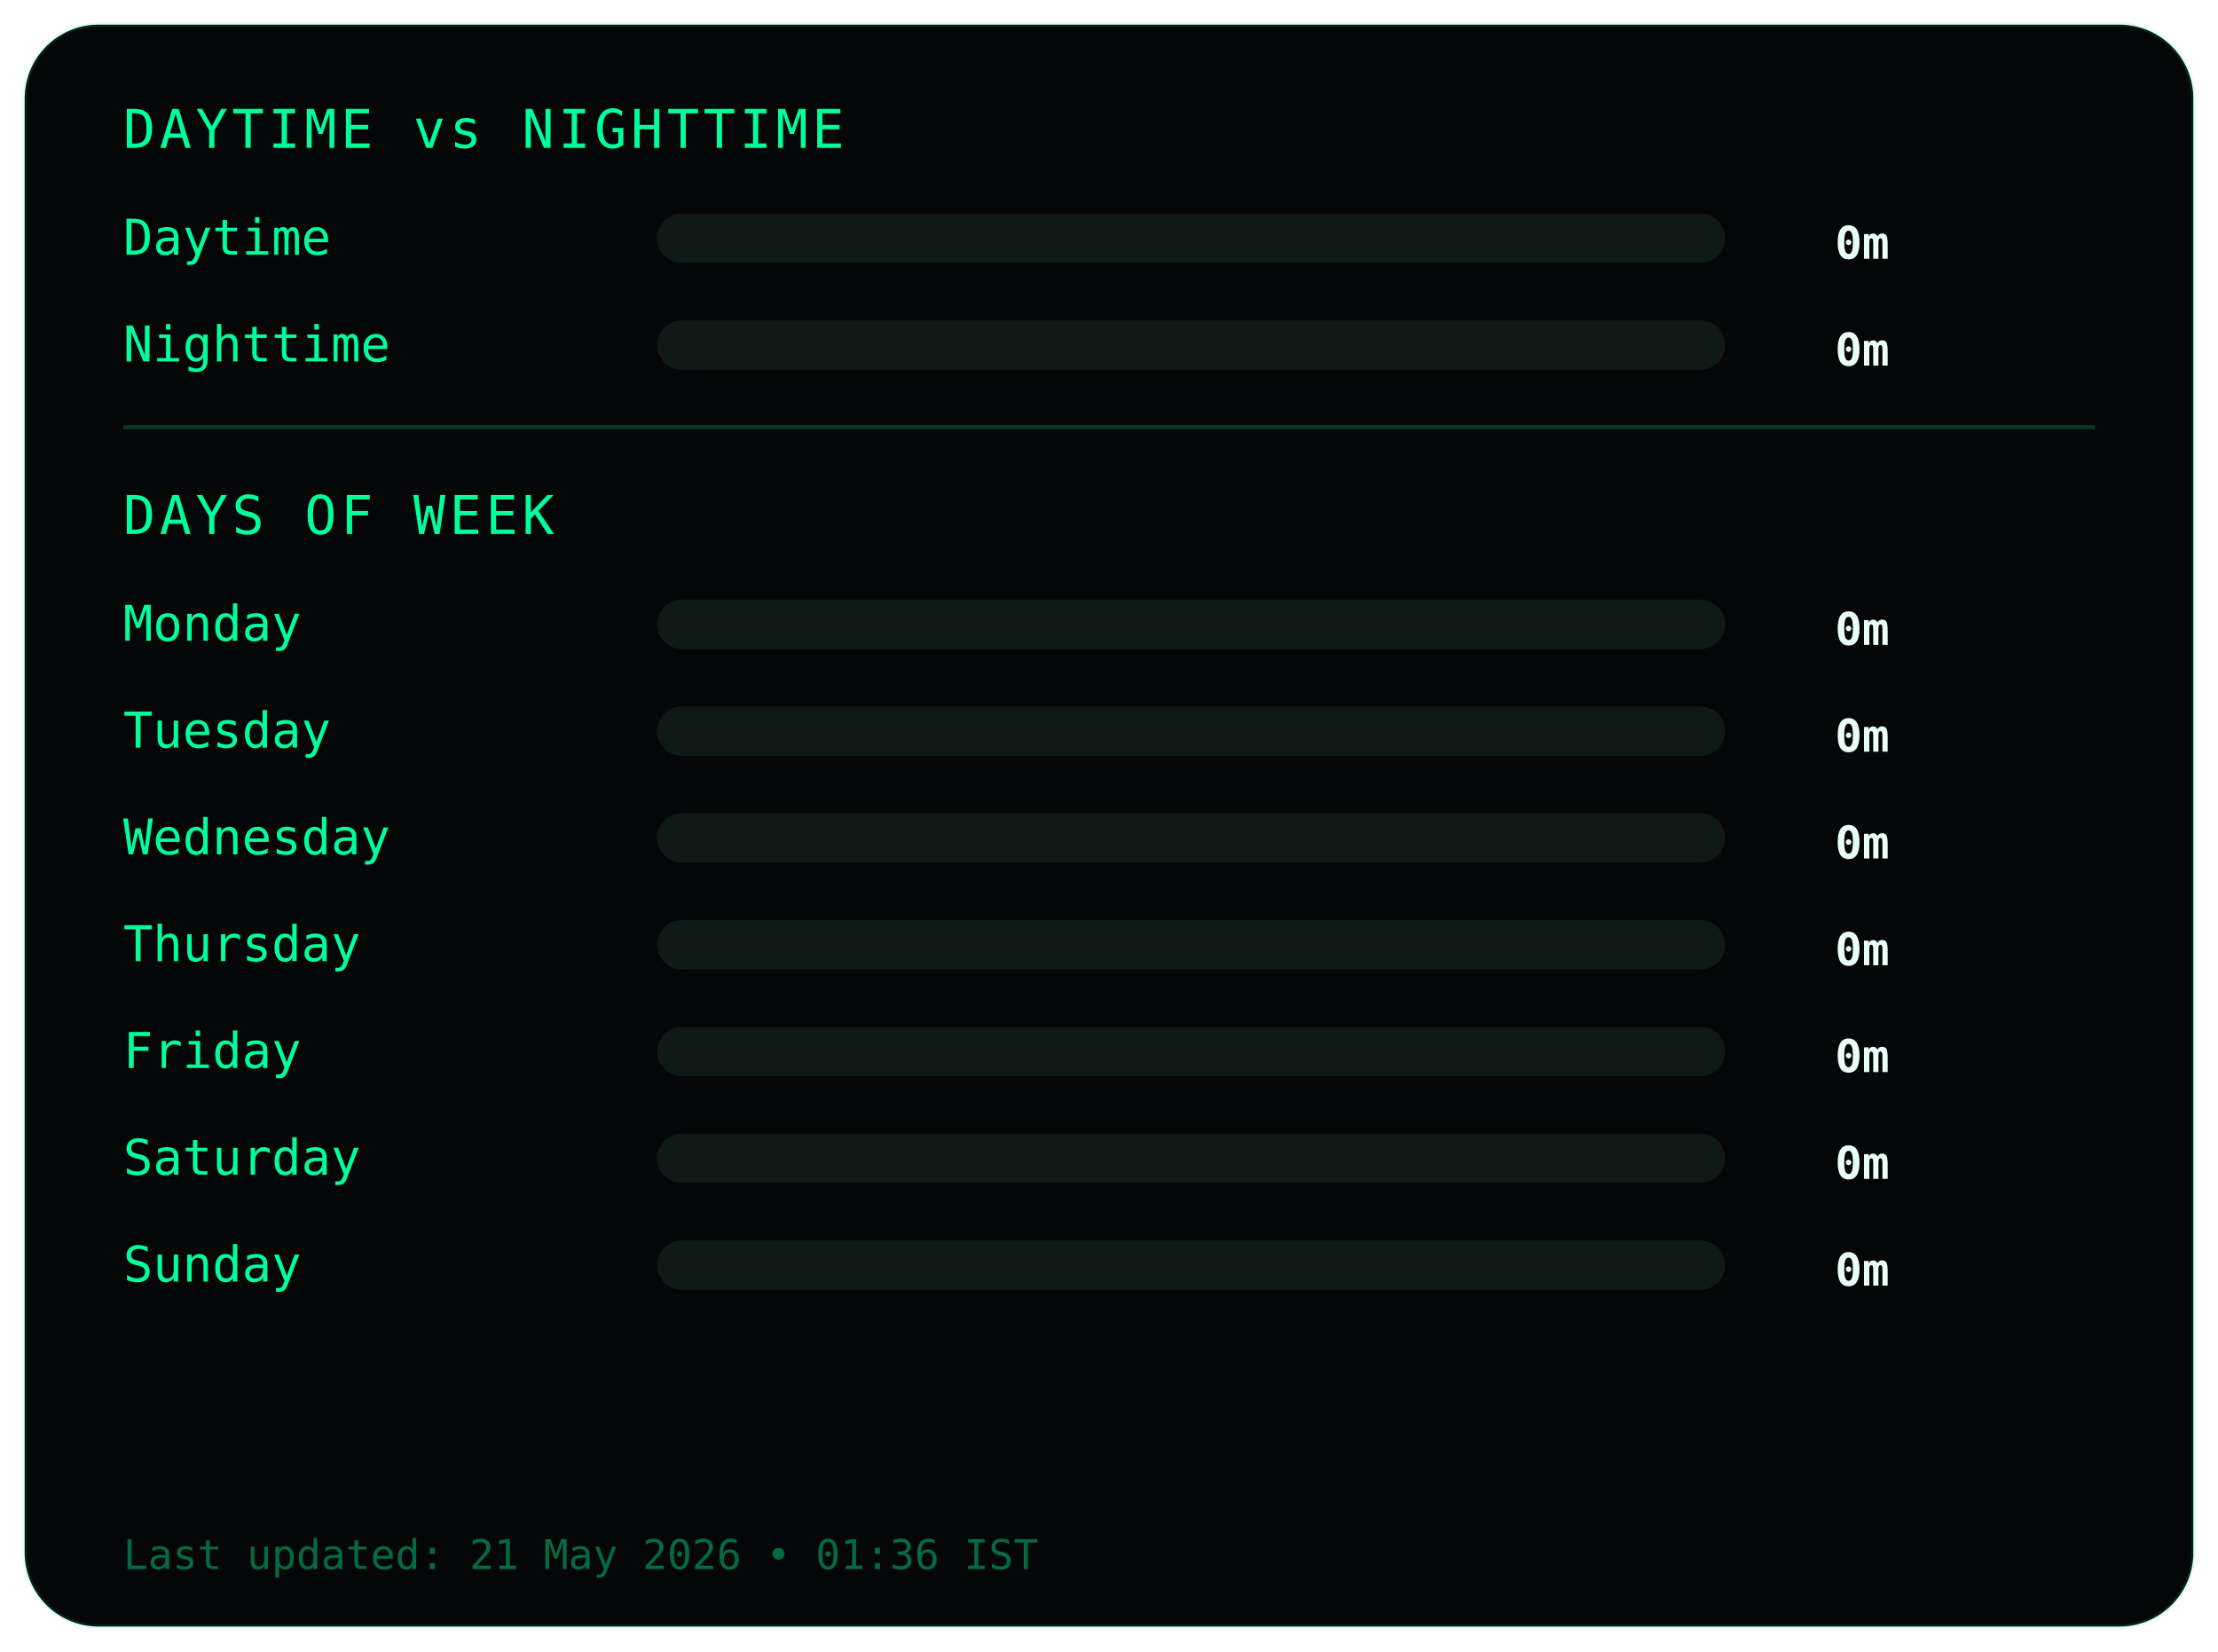
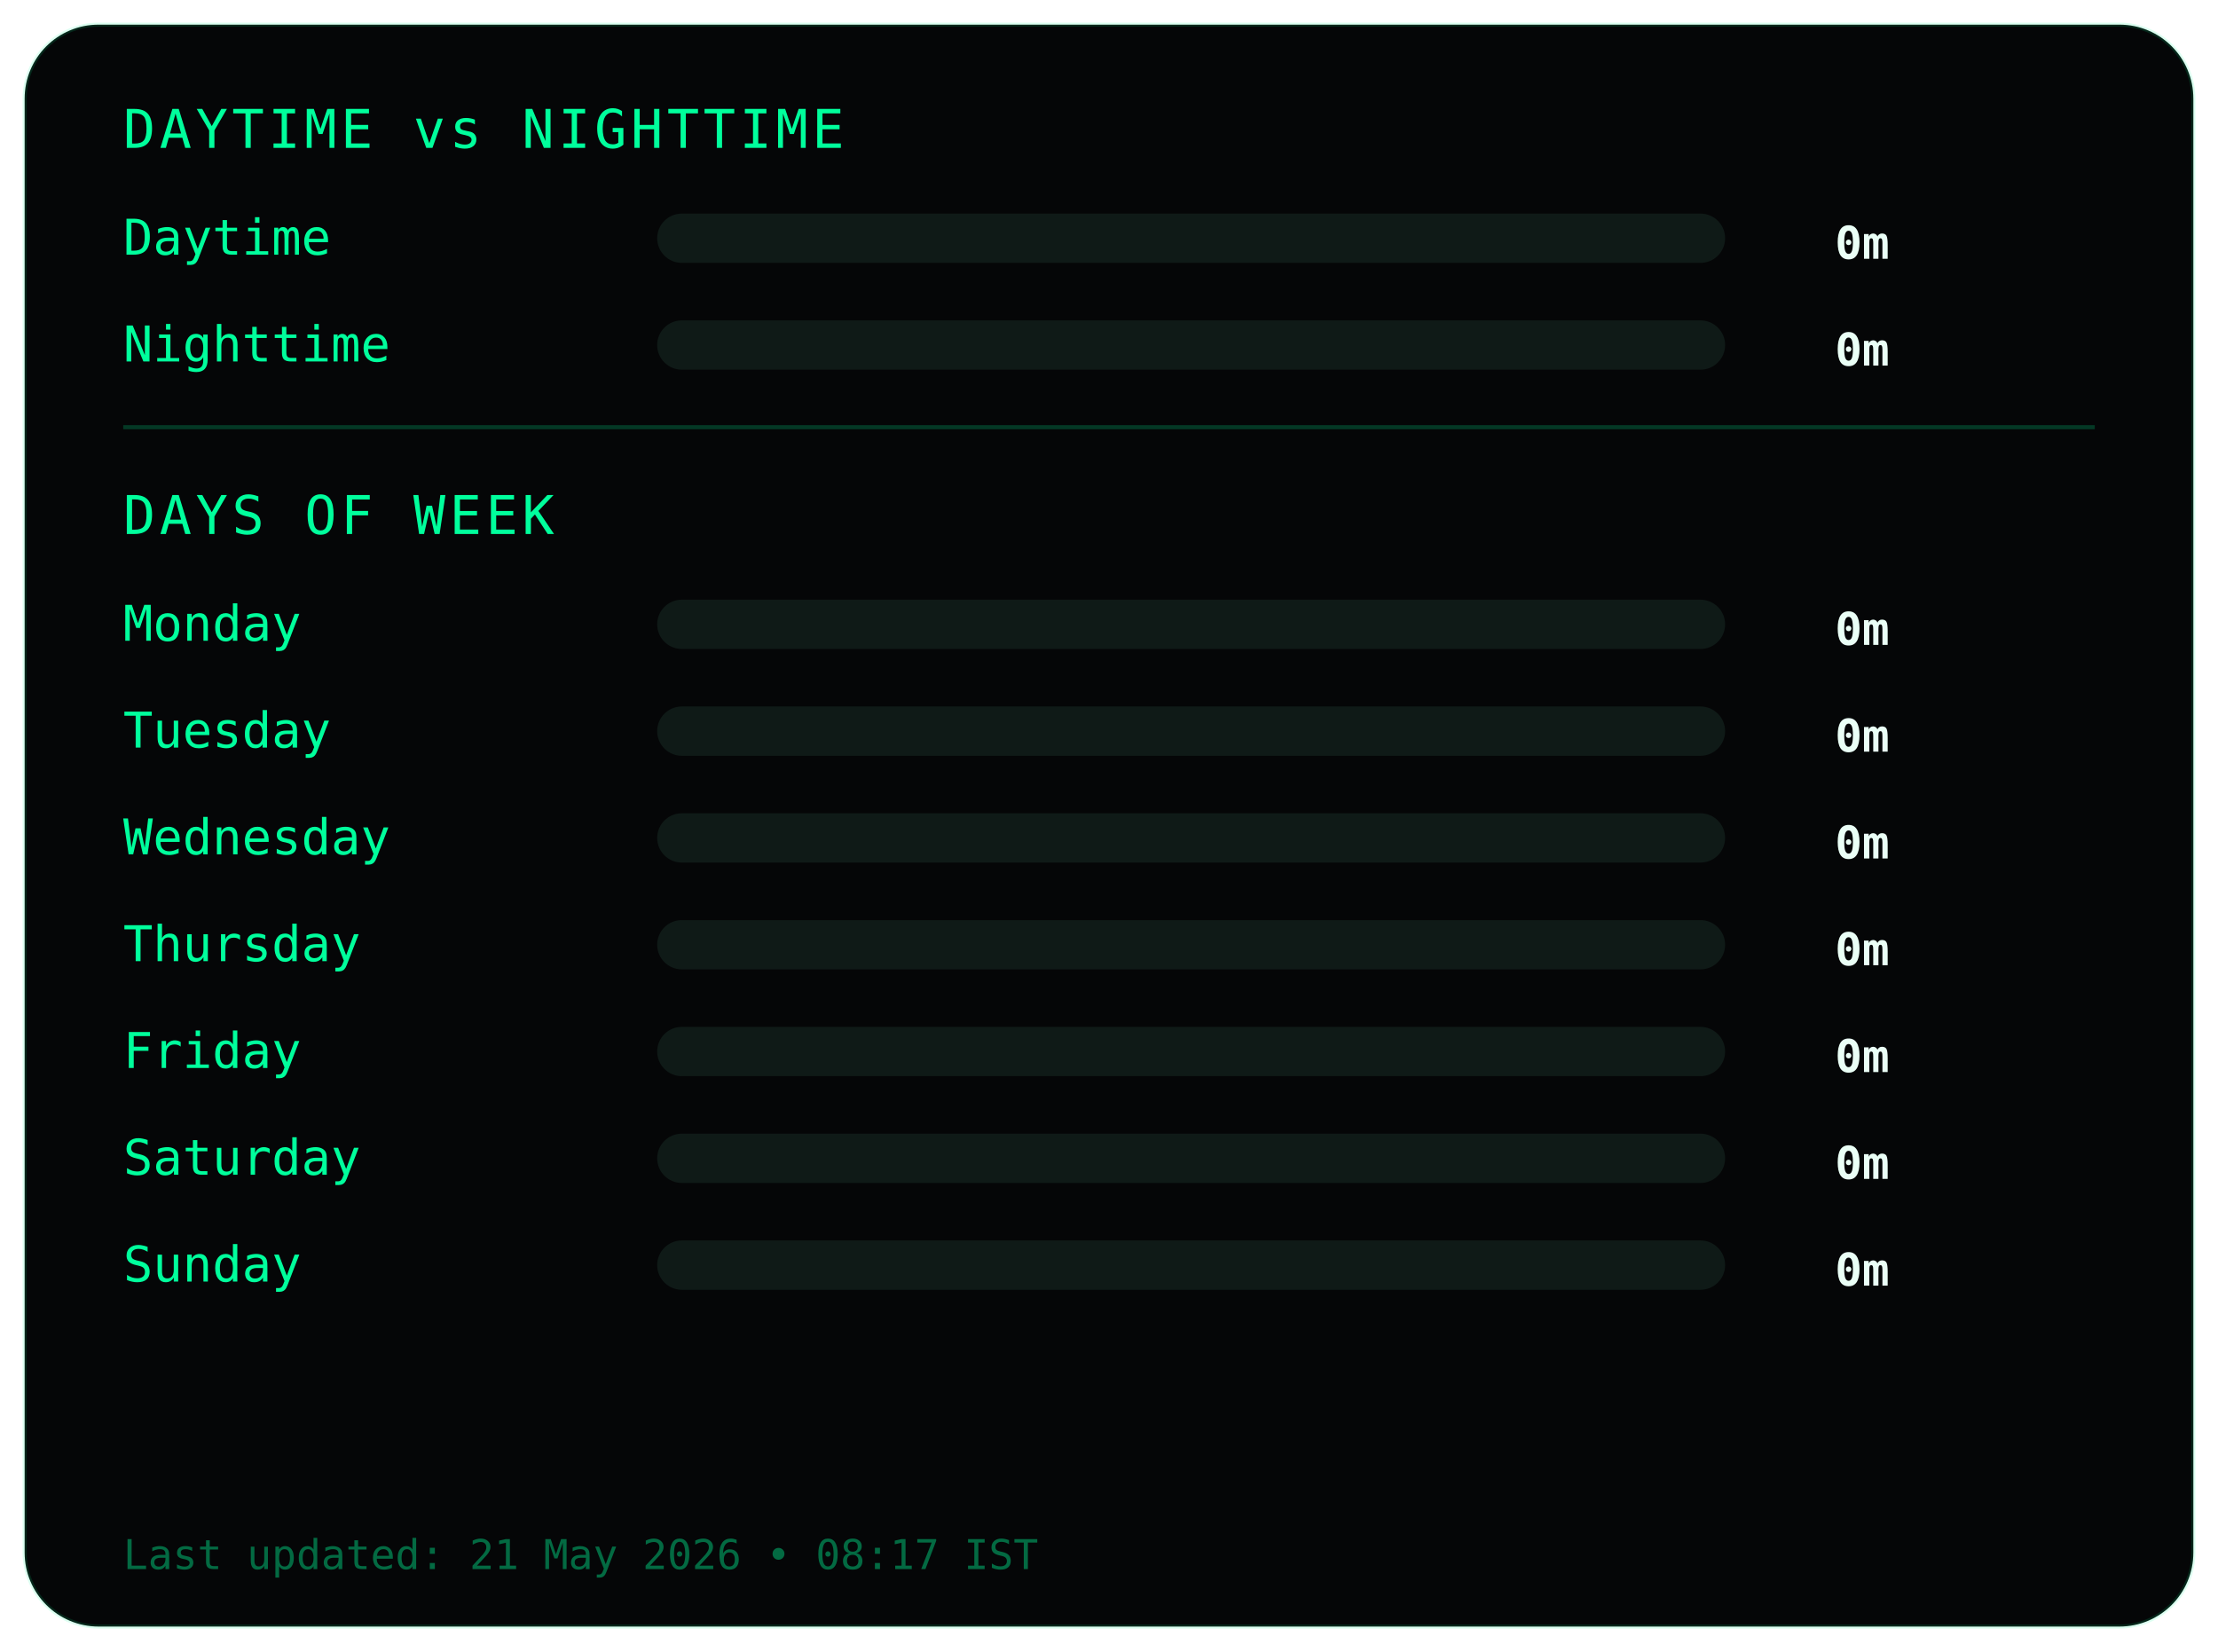
<svg xmlns="http://www.w3.org/2000/svg" width="540" height="402">
  <style>
.frame {
  fill:#050607;
  stroke:#00ff9c22;
  stroke-width:1;
}
.title {
  fill:#00ff9c;
  font-family:monospace;
  font-size:13px;
  letter-spacing:1px;
}
.label {
  fill:#00ff9c;
  font-family:monospace;
  font-size:12px;
}
.value {
  fill:#eafff6;
  font-family:monospace;
  font-size:11px;
  font-weight:bold;
  text-anchor:end;
}
.bar-bg { fill:#0f1a17; }
.bar { fill:#00ff9c; }
.divider { stroke:#00ff9c33; }
.footer {
  fill:#00ff9c66;
  font-family:monospace;
  font-size:10px;
}
</style>
  <rect class="frame" x="6" y="6" rx="18" width="528" height="390" />
  <text class="title" x="30" y="36">DAYTIME vs NIGHTTIME</text>
  <text class="label" x="30" y="62">Daytime</text>
  <rect class="bar-bg" x="160" y="52" width="260" height="12" rx="6" />
  <rect class="bar" x="160" y="52" width="0" height="12" rx="6" />
  <text class="value" x="460" y="63">0m</text>
  <text class="label" x="30" y="88">Nighttime</text>
  <rect class="bar-bg" x="160" y="78" width="260" height="12" rx="6" />
  <rect class="bar" x="160" y="78" width="0" height="12" rx="6" />
  <text class="value" x="460" y="89">0m</text>
  <line class="divider" x1="30" y1="104" x2="510" y2="104" />
  <text class="title" x="30" y="130">DAYS OF WEEK</text>
  <text class="label" x="30" y="156">Monday</text>
  <rect class="bar-bg" x="160" y="146" width="260" height="12" rx="6" />
  <rect class="bar" x="160" y="146" width="0" height="12" rx="6" />
  <text class="value" x="460" y="157">0m</text>
  <text class="label" x="30" y="182">Tuesday</text>
  <rect class="bar-bg" x="160" y="172" width="260" height="12" rx="6" />
  <rect class="bar" x="160" y="172" width="0" height="12" rx="6" />
  <text class="value" x="460" y="183">0m</text>
  <text class="label" x="30" y="208">Wednesday</text>
  <rect class="bar-bg" x="160" y="198" width="260" height="12" rx="6" />
  <rect class="bar" x="160" y="198" width="0" height="12" rx="6" />
  <text class="value" x="460" y="209">0m</text>
  <text class="label" x="30" y="234">Thursday</text>
  <rect class="bar-bg" x="160" y="224" width="260" height="12" rx="6" />
  <rect class="bar" x="160" y="224" width="0" height="12" rx="6" />
  <text class="value" x="460" y="235">0m</text>
  <text class="label" x="30" y="260">Friday</text>
  <rect class="bar-bg" x="160" y="250" width="260" height="12" rx="6" />
  <rect class="bar" x="160" y="250" width="0" height="12" rx="6" />
  <text class="value" x="460" y="261">0m</text>
  <text class="label" x="30" y="286">Saturday</text>
  <rect class="bar-bg" x="160" y="276" width="260" height="12" rx="6" />
  <rect class="bar" x="160" y="276" width="0" height="12" rx="6" />
  <text class="value" x="460" y="287">0m</text>
  <text class="label" x="30" y="312">Sunday</text>
  <rect class="bar-bg" x="160" y="302" width="260" height="12" rx="6" />
  <rect class="bar" x="160" y="302" width="0" height="12" rx="6" />
  <text class="value" x="460" y="313">0m</text>
  <text class="footer" x="30" y="382">
- Last updated: 21 May 2026 • 01:36 IST
+ Last updated: 21 May 2026 • 08:17 IST
</text>
</svg>
